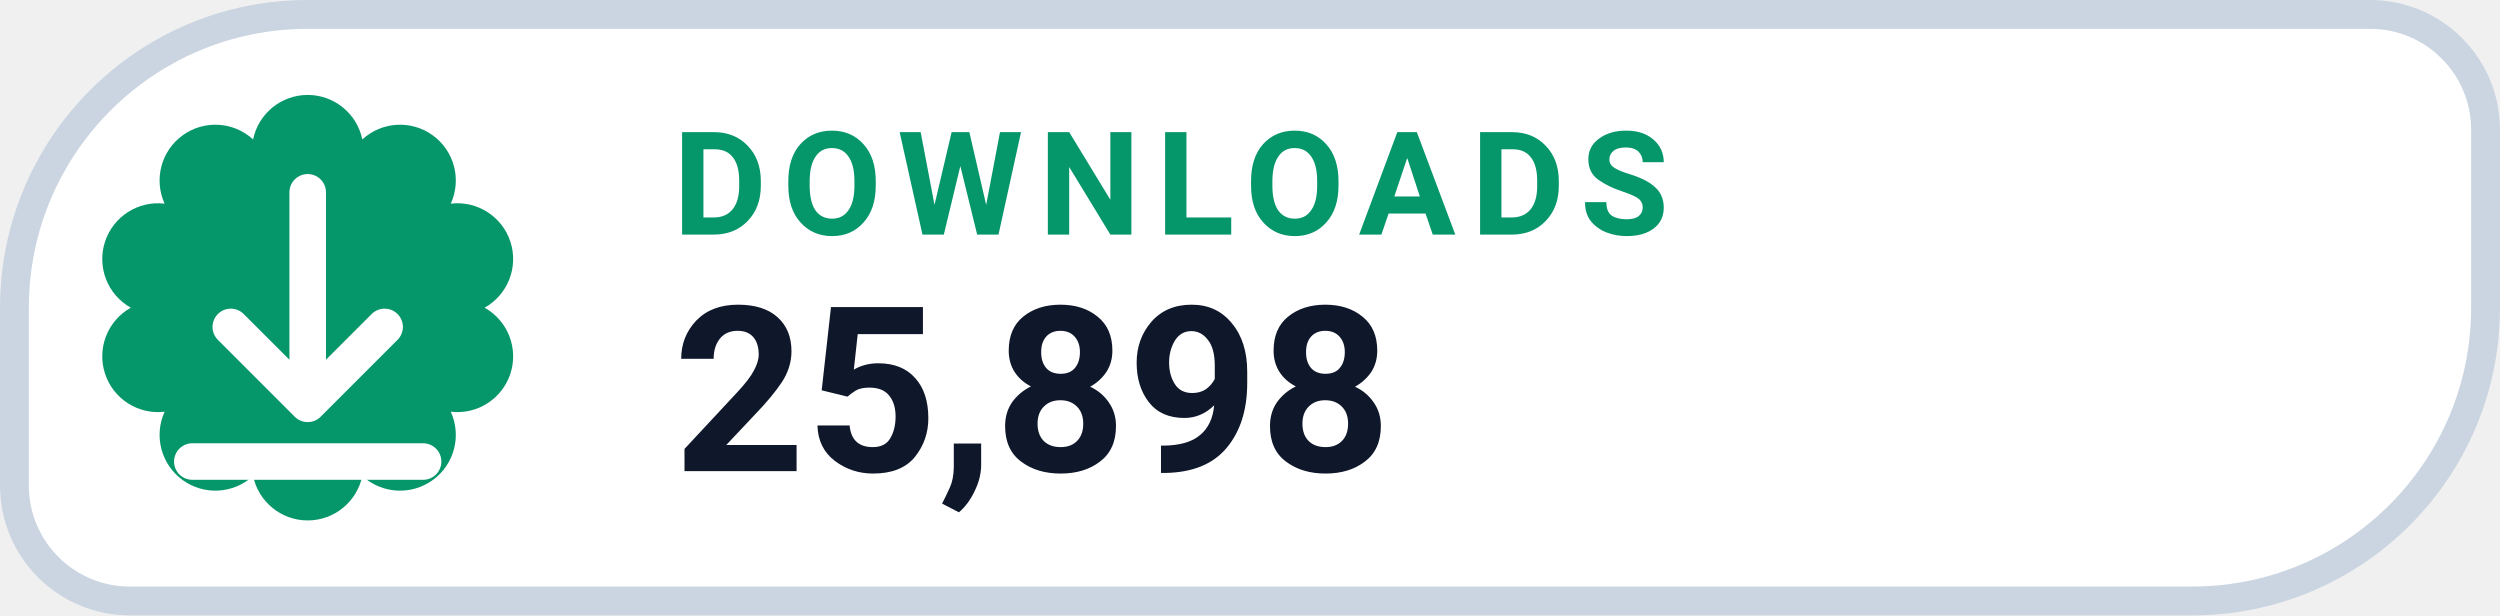
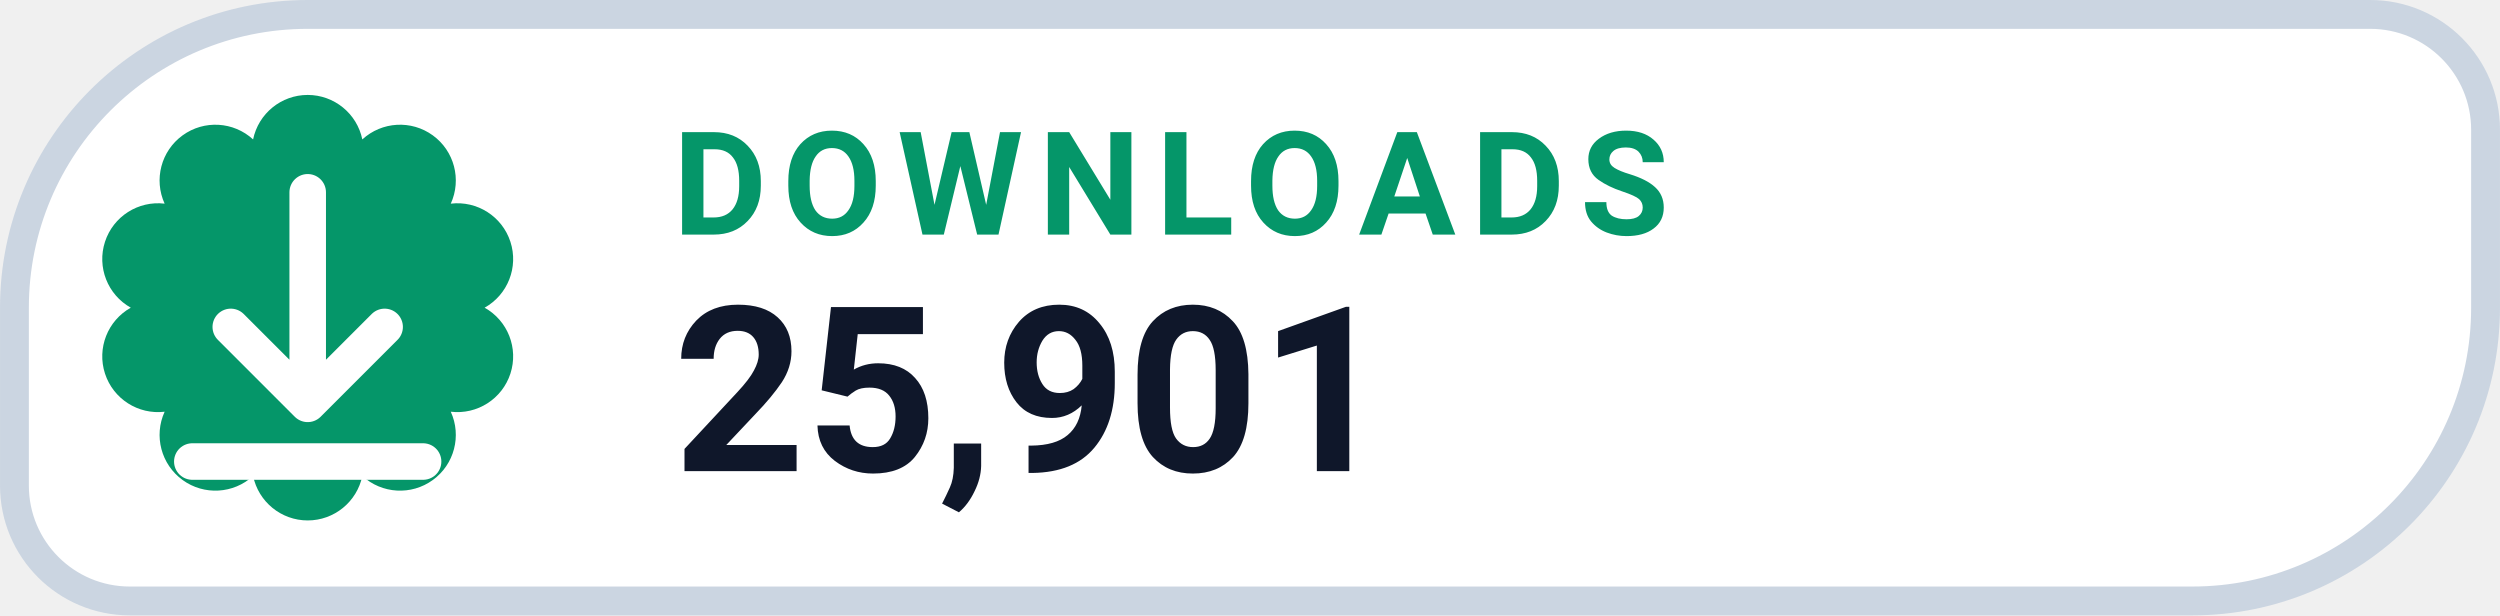
- <svg xmlns="http://www.w3.org/2000/svg" width="126" height="31.015" viewBox="0 0 130 32" role="img" aria-label="DOWNLOADS 25,898">
+ <svg xmlns="http://www.w3.org/2000/svg" width="126" height="31.015" viewBox="0 0 130 32" role="img" aria-label="DOWNLOADS 25,901">
  <path d="M 16.00 0.75 H 123.25 A 6.00 6.00 0 0 1 129.25 6.75 V 16.00 A 15.25 15.25 0 0 1 114.00 31.25 H 6.75 A 6.00 6.00 0 0 1 0.75 25.25 V 16.00 A 15.25 15.25 0 0 1 16.00 0.75 Z" fill="#FFFFFF" stroke="#CBD5E1" stroke-width="1.5" />
  <path d="M 13.16 7.25 A 2.90 2.90 0 0 1 18.84 7.25 A 2.90 2.90 0 0 1 23.44 10.59 A 2.90 2.90 0 0 1 25.20 16.00 A 2.90 2.90 0 0 1 23.44 21.41 A 2.90 2.90 0 0 1 18.84 24.75 A 2.90 2.90 0 0 1 13.16 24.75 A 2.90 2.90 0 0 1 8.56 21.41 A 2.90 2.90 0 0 1 6.80 16.00 A 2.90 2.90 0 0 1 8.56 10.59 A 2.90 2.90 0 0 1 13.16 7.25 Z" fill="#059669" />
  <g transform="translate(16 16)" style="color:#FFFFFF;">
    <path d="M0 -6 v11 m0 0 l4 -4 m-4 4 l-4 -4 M-6 8 h12" fill="none" stroke="currentColor" stroke-width="1.9" stroke-linecap="round" stroke-linejoin="round" />
  </g>
  <text x="35" y="12.2" fill="#059669" font-family="-apple-system,BlinkMacSystemFont,'Segoe UI',Roboto,Helvetica,Arial,sans-serif" font-size="7.5" font-weight="700" letter-spacing=".8">DOWNLOADS</text>
-   <text x="35" y="24.5" fill="#0F172A" font-family="-apple-system,BlinkMacSystemFont,'Segoe UI',Roboto,Helvetica,Arial,sans-serif" font-size="12" font-weight="750">25,898</text>
+   <text x="35" y="24.5" fill="#0F172A" font-family="-apple-system,BlinkMacSystemFont,'Segoe UI',Roboto,Helvetica,Arial,sans-serif" font-size="12" font-weight="750">25,901</text>
</svg>
